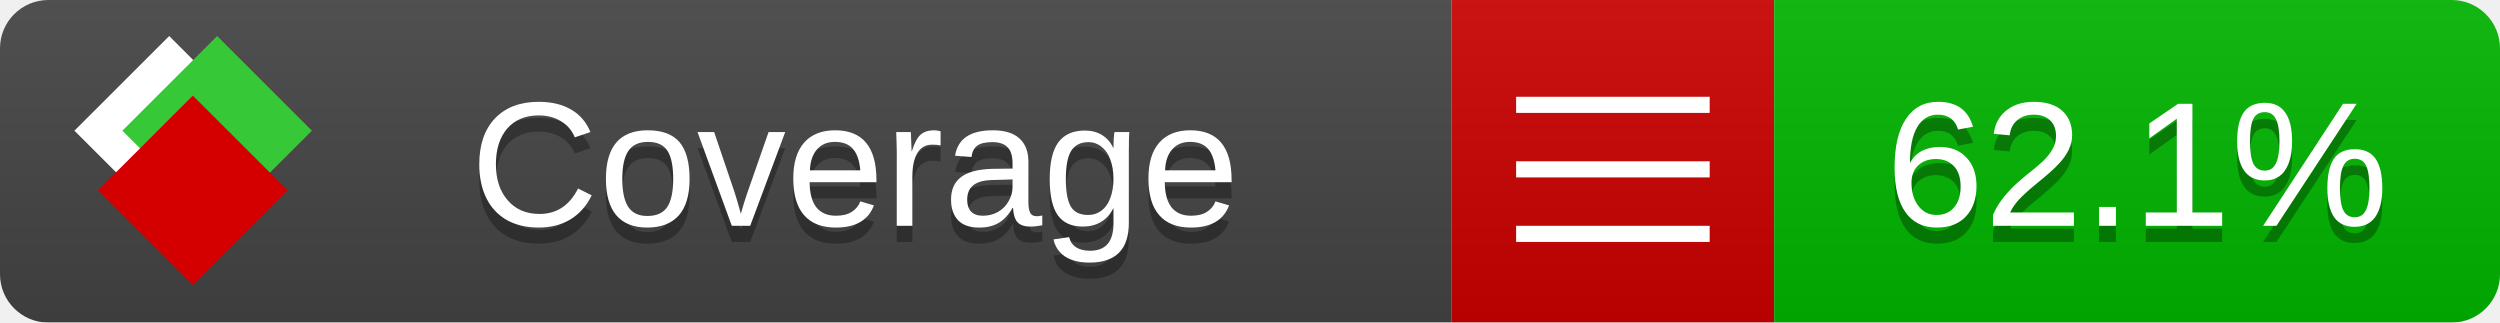
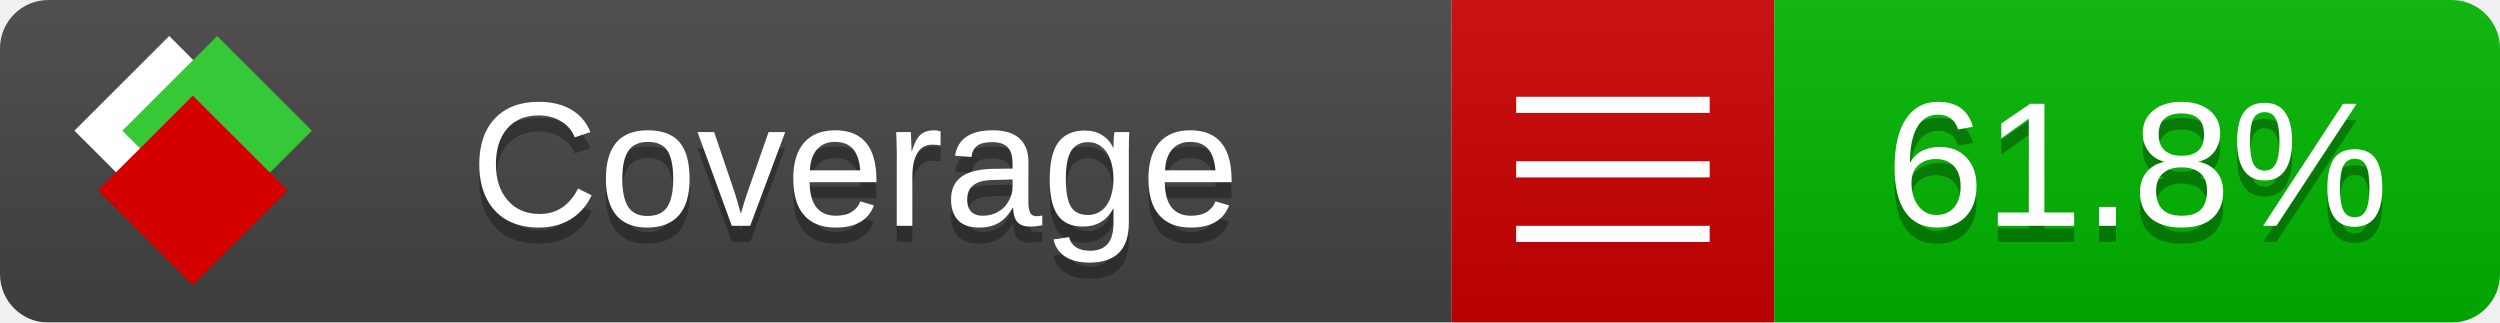
<svg xmlns="http://www.w3.org/2000/svg" xmlns:xlink="http://www.w3.org/1999/xlink" width="155" height="20">
  <style type="text/css">
          
            @keyframes fade1 {
                0% { visibility: visible; opacity: 1; }
               27% { visibility: visible; opacity: 1; }
               33% { visibility: hidden; opacity: 0; }
               60% { visibility: hidden; opacity: 0; }
               66% { visibility: hidden; opacity: 0; }
               93% { visibility: hidden; opacity: 0; }
              100% { visibility: visible; opacity: 1; }
            }
            @keyframes fade2 {
                0% { visibility: hidden; opacity: 0; }
               27% { visibility: hidden; opacity: 0; }
               33% { visibility: visible; opacity: 1; }
               60% { visibility: visible; opacity: 1; }
               66% { visibility: hidden; opacity: 0; }
               93% { visibility: hidden; opacity: 0; }
              100% { visibility: hidden; opacity: 0; }
            }
            @keyframes fade3 {
                0% { visibility: hidden; opacity: 0; }
               27% { visibility: hidden; opacity: 0; }
               33% { visibility: hidden; opacity: 0; }
               60% { visibility: hidden; opacity: 0; }
               66% { visibility: visible; opacity: 1; }
               93% { visibility: visible; opacity: 1; }
              100% { visibility: hidden; opacity: 0; }
            }
            .linecoverage {
                animation-duration: 15s;
                animation-name: fade1;
                animation-iteration-count: infinite;
            }
            .branchcoverage {
                animation-duration: 15s;
                animation-name: fade2;
                animation-iteration-count: infinite;
            }
            .methodcoverage {
                animation-duration: 15s;
                animation-name: fade3;
                animation-iteration-count: infinite;
            }
          
    </style>
  <defs>
    <linearGradient id="gradient" x2="0" y2="100%">
      <stop offset="0" stop-color="#bbb" stop-opacity=".1" />
      <stop offset="1" stop-opacity=".1" />
    </linearGradient>
    <linearGradient id="c">
      <stop offset="0" stop-color="#d40000" />
      <stop offset="1" stop-color="#ff2a2a" />
    </linearGradient>
    <linearGradient id="a">
      <stop offset="0" stop-color="#e0e0de" />
      <stop offset="1" stop-color="#fff" />
    </linearGradient>
    <linearGradient id="b">
      <stop offset="0" stop-color="#37c837" />
      <stop offset="1" stop-color="#217821" />
    </linearGradient>
    <linearGradient xlink:href="#a" id="e" x1="106.44" x2="69.96" y1="-11.96" y2="-46.84" gradientTransform="matrix(-.8426 -.00045 -.00045 -.8426 -94.27 -75.82)" gradientUnits="userSpaceOnUse" />
    <linearGradient xlink:href="#b" id="f" x1="56.19" x2="77.97" y1="-23.45" y2="10.62" gradientTransform="matrix(.8426 .00045 .00045 .8426 94.27 75.82)" gradientUnits="userSpaceOnUse" />
    <linearGradient xlink:href="#c" id="g" x1="79.98" x2="132.9" y1="10.79" y2="10.79" gradientTransform="matrix(.8426 .00045 .00045 .8426 94.27 75.82)" gradientUnits="userSpaceOnUse" />
    <mask id="mask">
      <rect width="155" height="20" rx="3" fill="#fff" />
    </mask>
    <g id="icon" transform="matrix(.04486 0 0 .04481 -.48 -.63)">
      <rect width="52.92" height="52.92" x="-109.72" y="-27.13" fill="url(#e)" transform="rotate(-135)" />
      <rect width="52.92" height="52.92" x="70.19" y="-39.18" fill="url(#f)" transform="rotate(45)" />
      <rect width="52.92" height="52.92" x="80.05" y="-15.74" fill="url(#g)" transform="rotate(45)" />
    </g>
  </defs>
  <g mask="url(#mask)">
    <rect x="0" y="0" width="90" height="20" fill="#444" />
    <rect x="90" y="0" width="20" height="20" fill="#c00" />
    <rect x="110" y="0" width="45" height="20" fill="#00B600" />
    <rect x="0" y="0" width="155" height="20" fill="url(#gradient)" />
  </g>
  <g>
    <path class="" stroke="#fff" d="M94 6.5 h12 M94 10.5 h12 M94 14.5 h12" />
  </g>
  <g fill="#fff" text-anchor="middle" font-family="Verdana,Arial,Geneva,sans-serif" font-size="11">
    <a xlink:href="https://github.com/danielpalme/ReportGenerator" target="_top">
      <use xlink:href="#icon" transform="translate(3,1) scale(3.5)" />
    </a>
    <text x="53" y="15" fill="#010101" fill-opacity=".3">Coverage</text>
    <text x="53" y="14" fill="#fff">Coverage</text>
-     <text class="" x="132.5" y="15" fill="#010101" fill-opacity=".3">62.1%</text>
-     <text class="" x="132.5" y="14">62.1%</text>
+     <text class="" x="132.5" y="15" fill="#010101" fill-opacity=".3">61.8%</text>
+     <text class="" x="132.5" y="14">61.8%</text>
  </g>
  <g>
    <rect class="" x="90" y="0" width="65" height="20" fill-opacity="0" />
  </g>
</svg>
